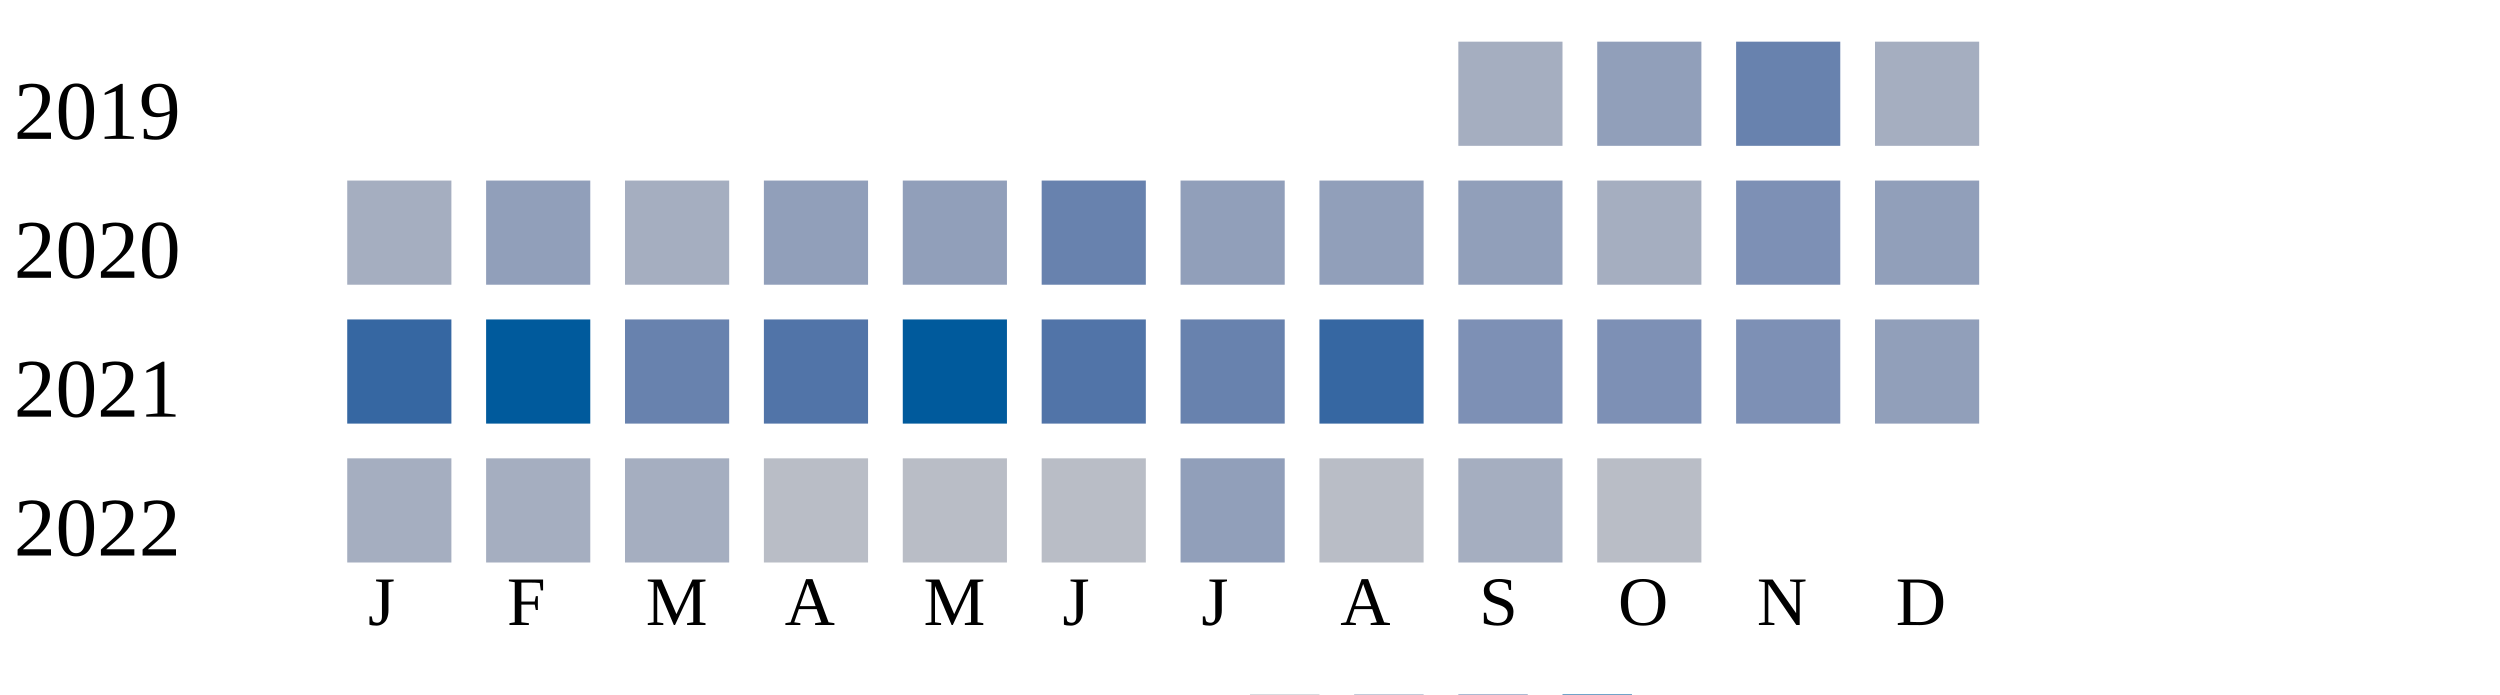
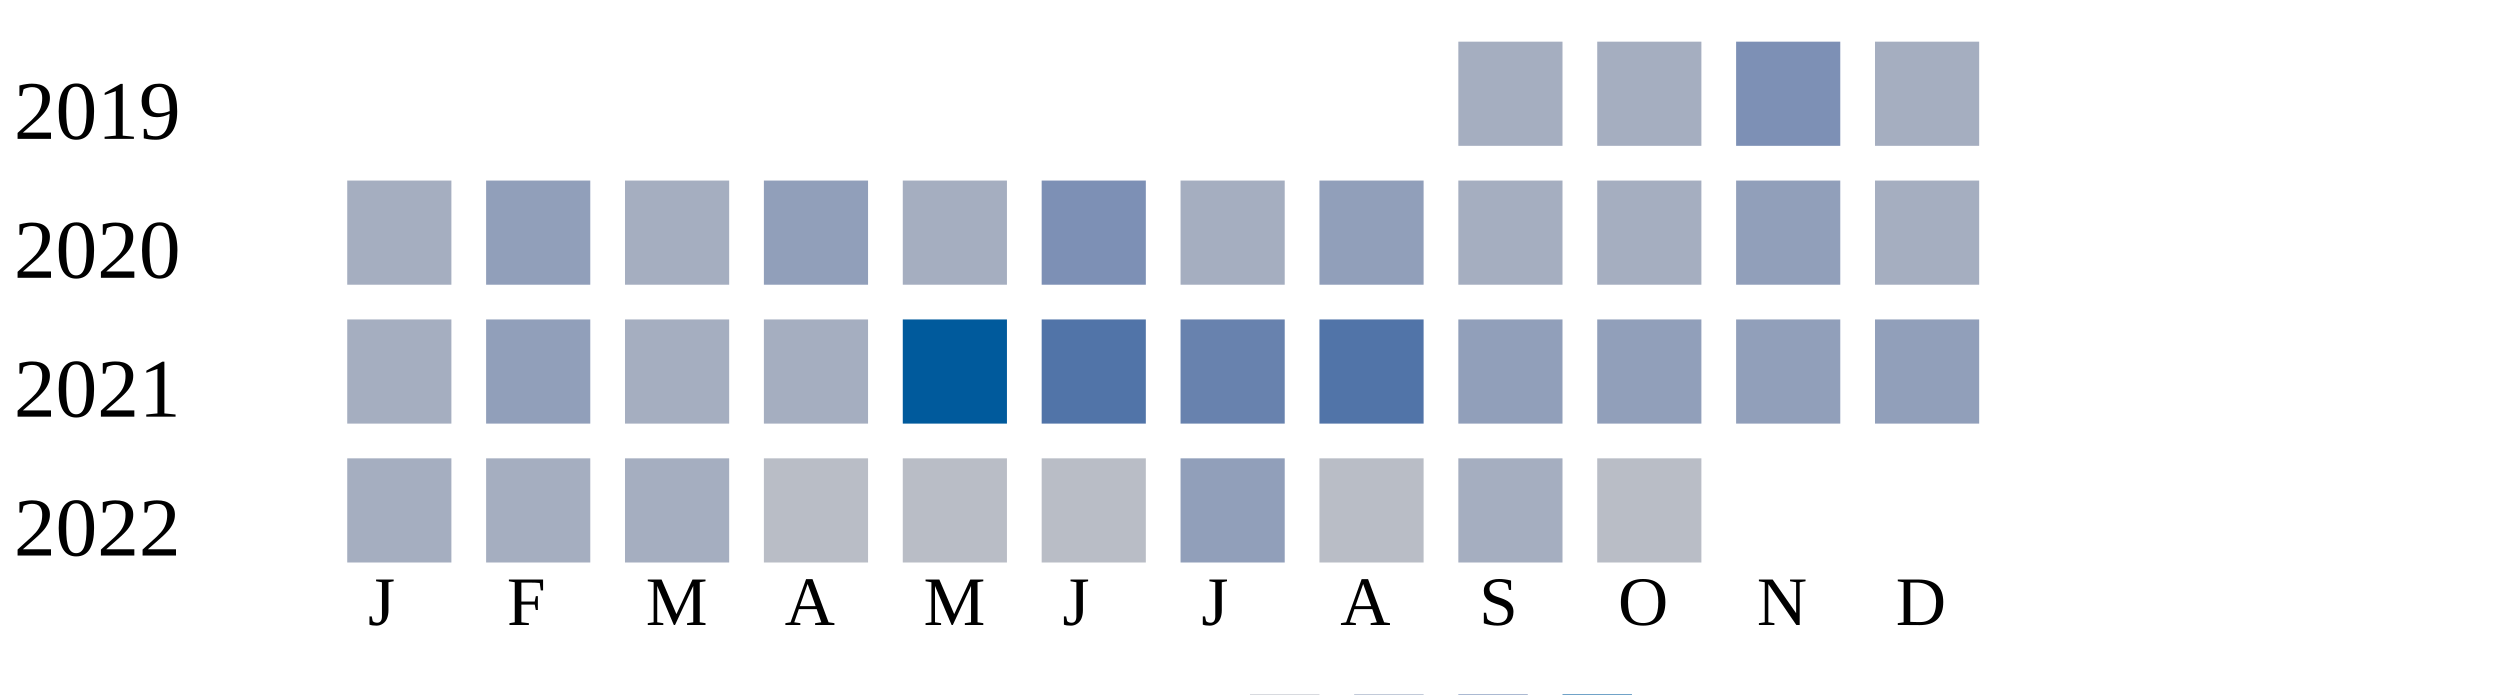
<svg xmlns="http://www.w3.org/2000/svg" width="360" height="100">
  <g transform="translate(0 0)">
    <text x="2" y="20">2019</text>
    <rect x="210" y="6" width="15" height="15" fill="#a5aec0" />
-     <rect x="230" y="6" width="15" height="15" fill="#919fba" />
-     <rect x="250" y="6" width="15" height="15" fill="#6882ae" />
+     <rect x="230" y="6" width="15" height="15" fill="#a5aec0" />
+     <rect x="250" y="6" width="15" height="15" fill="#7d90b5" />
    <rect x="270" y="6" width="15" height="15" fill="#a5aec0" />
  </g>
  <g transform="translate(0 20)">
    <text x="2" y="20">2020</text>
    <rect x="50" y="6" width="15" height="15" fill="#a5aec0" />
    <rect x="70" y="6" width="15" height="15" fill="#919fba" />
    <rect x="90" y="6" width="15" height="15" fill="#a5aec0" />
    <rect x="110" y="6" width="15" height="15" fill="#919fba" />
-     <rect x="130" y="6" width="15" height="15" fill="#919fba" />
-     <rect x="150" y="6" width="15" height="15" fill="#6882ae" />
-     <rect x="170" y="6" width="15" height="15" fill="#919fba" />
+     <rect x="130" y="6" width="15" height="15" fill="#a5aec0" />
+     <rect x="150" y="6" width="15" height="15" fill="#7d90b5" />
+     <rect x="170" y="6" width="15" height="15" fill="#a5aec0" />
    <rect x="190" y="6" width="15" height="15" fill="#919fba" />
-     <rect x="210" y="6" width="15" height="15" fill="#919fba" />
+     <rect x="210" y="6" width="15" height="15" fill="#a5aec0" />
    <rect x="230" y="6" width="15" height="15" fill="#a5aec0" />
-     <rect x="250" y="6" width="15" height="15" fill="#7d90b5" />
-     <rect x="270" y="6" width="15" height="15" fill="#919fba" />
+     <rect x="250" y="6" width="15" height="15" fill="#919fba" />
+     <rect x="270" y="6" width="15" height="15" fill="#a5aec0" />
  </g>
  <g transform="translate(0 40)">
    <text x="2" y="20">2021</text>
-     <rect x="50" y="6" width="15" height="15" fill="#3667a2" />
-     <rect x="70" y="6" width="15" height="15" fill="#005a9c" />
-     <rect x="90" y="6" width="15" height="15" fill="#6882ae" />
-     <rect x="110" y="6" width="15" height="15" fill="#5174a8" />
+     <rect x="50" y="6" width="15" height="15" fill="#a5aec0" />
+     <rect x="70" y="6" width="15" height="15" fill="#919fba" />
+     <rect x="90" y="6" width="15" height="15" fill="#a5aec0" />
+     <rect x="110" y="6" width="15" height="15" fill="#a5aec0" />
    <rect x="130" y="6" width="15" height="15" fill="#005a9c" />
    <rect x="150" y="6" width="15" height="15" fill="#5174a8" />
    <rect x="170" y="6" width="15" height="15" fill="#6882ae" />
-     <rect x="190" y="6" width="15" height="15" fill="#3667a2" />
-     <rect x="210" y="6" width="15" height="15" fill="#7d90b5" />
-     <rect x="230" y="6" width="15" height="15" fill="#7d90b5" />
-     <rect x="250" y="6" width="15" height="15" fill="#7d90b5" />
+     <rect x="190" y="6" width="15" height="15" fill="#5174a8" />
+     <rect x="210" y="6" width="15" height="15" fill="#919fba" />
+     <rect x="230" y="6" width="15" height="15" fill="#919fba" />
+     <rect x="250" y="6" width="15" height="15" fill="#919fba" />
    <rect x="270" y="6" width="15" height="15" fill="#919fba" />
  </g>
  <g transform="translate(0 60)">
    <text x="2" y="20">2022</text>
    <rect x="50" y="6" width="15" height="15" fill="#a5aec0" />
    <rect x="70" y="6" width="15" height="15" fill="#a5aec0" />
    <rect x="90" y="6" width="15" height="15" fill="#a5aec0" />
    <rect x="110" y="6" width="15" height="15" fill="#b9bdc6" />
    <rect x="130" y="6" width="15" height="15" fill="#b9bdc6" />
    <rect x="150" y="6" width="15" height="15" fill="#b9bdc6" />
    <rect x="170" y="6" width="15" height="15" fill="#919fba" />
    <rect x="190" y="6" width="15" height="15" fill="#b9bdc6" />
    <rect x="210" y="6" width="15" height="15" fill="#a5aec0" />
    <rect x="230" y="6" width="15" height="15" fill="#b9bdc6" />
  </g>
  <text style="font-size: 10px; text-align: center" x="53" y="90">J</text>
  <text style="font-size: 10px; text-align: center" x="73" y="90">F</text>
  <text style="font-size: 10px; text-align: center" x="93" y="90">M</text>
  <text style="font-size: 10px; text-align: center" x="113" y="90">A</text>
  <text style="font-size: 10px; text-align: center" x="133" y="90">M</text>
  <text style="font-size: 10px; text-align: center" x="153" y="90">J</text>
  <text style="font-size: 10px; text-align: center" x="173" y="90">J</text>
  <text style="font-size: 10px; text-align: center" x="193" y="90">A</text>
  <text style="font-size: 10px; text-align: center" x="213" y="90">S</text>
  <text style="font-size: 10px; text-align: center" x="233" y="90">O</text>
  <text style="font-size: 10px; text-align: center" x="253" y="90">N</text>
  <text style="font-size: 10px; text-align: center" x="273" y="90">D</text>
  <text style="font-size: 10px;" x="155" y="109">Less</text>
  <rect fill="#b9bdc6" width="10" height="10" x="180" y="100" />
  <rect fill="#919fba" width="10" height="10" x="195" y="100" />
  <rect fill="#6882ae" width="10" height="10" x="210" y="100" />
  <rect fill="#005a9c" width="10" height="10" x="225" y="100" />
  <text x="240" y="109" style="font-size: 10px;">More</text>
</svg>
